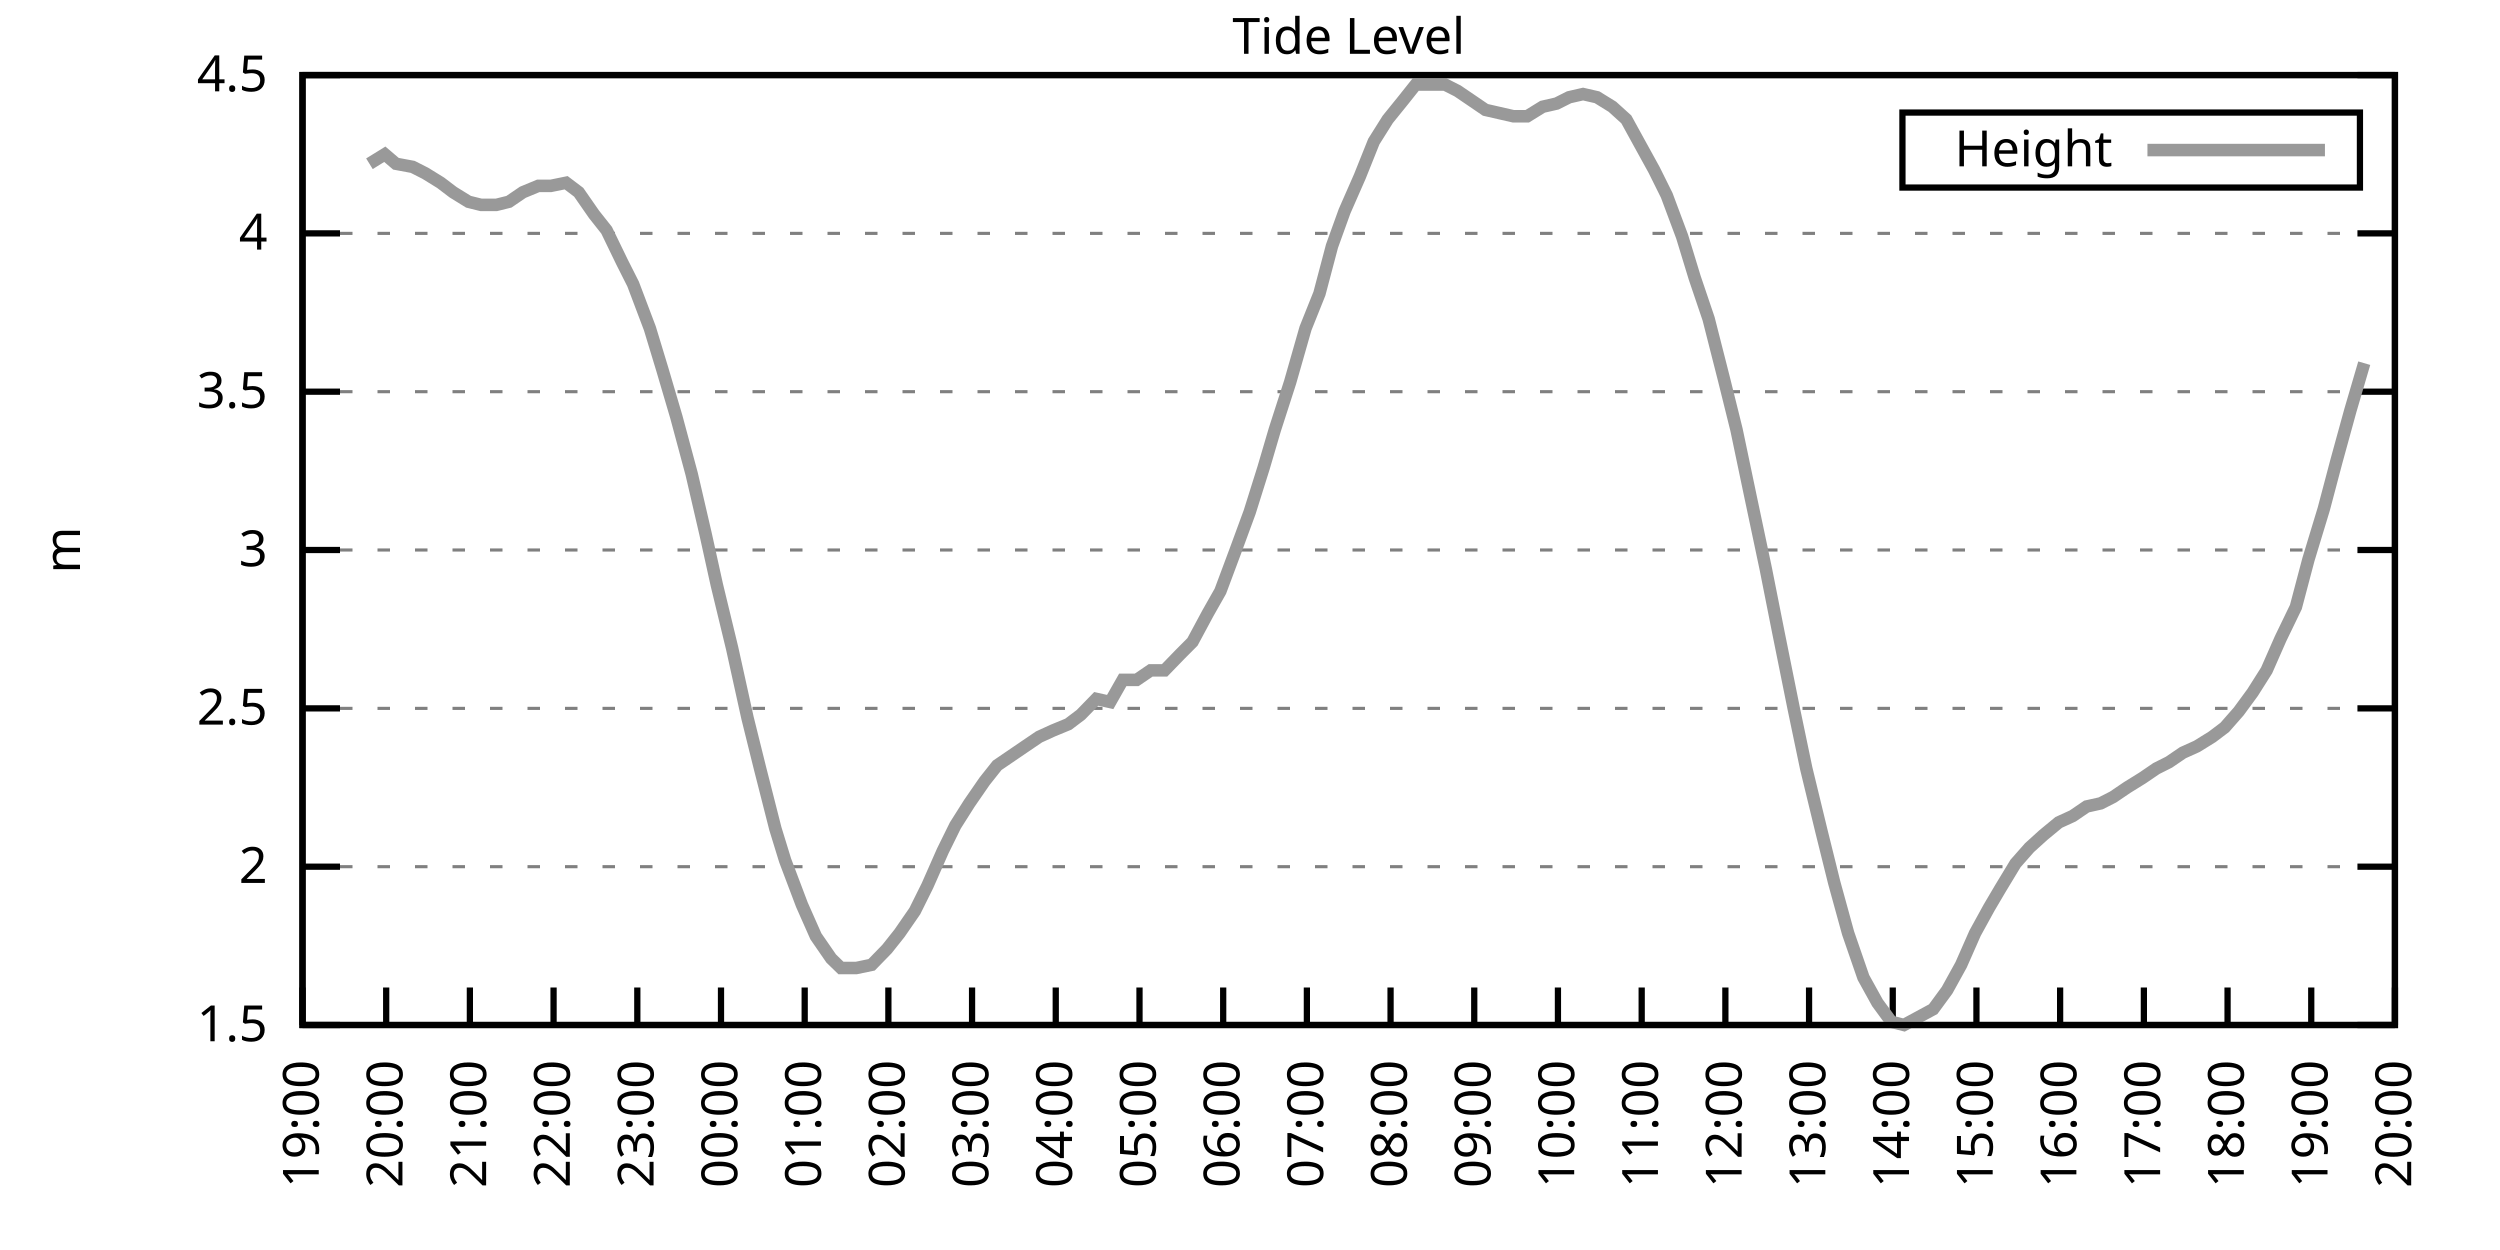
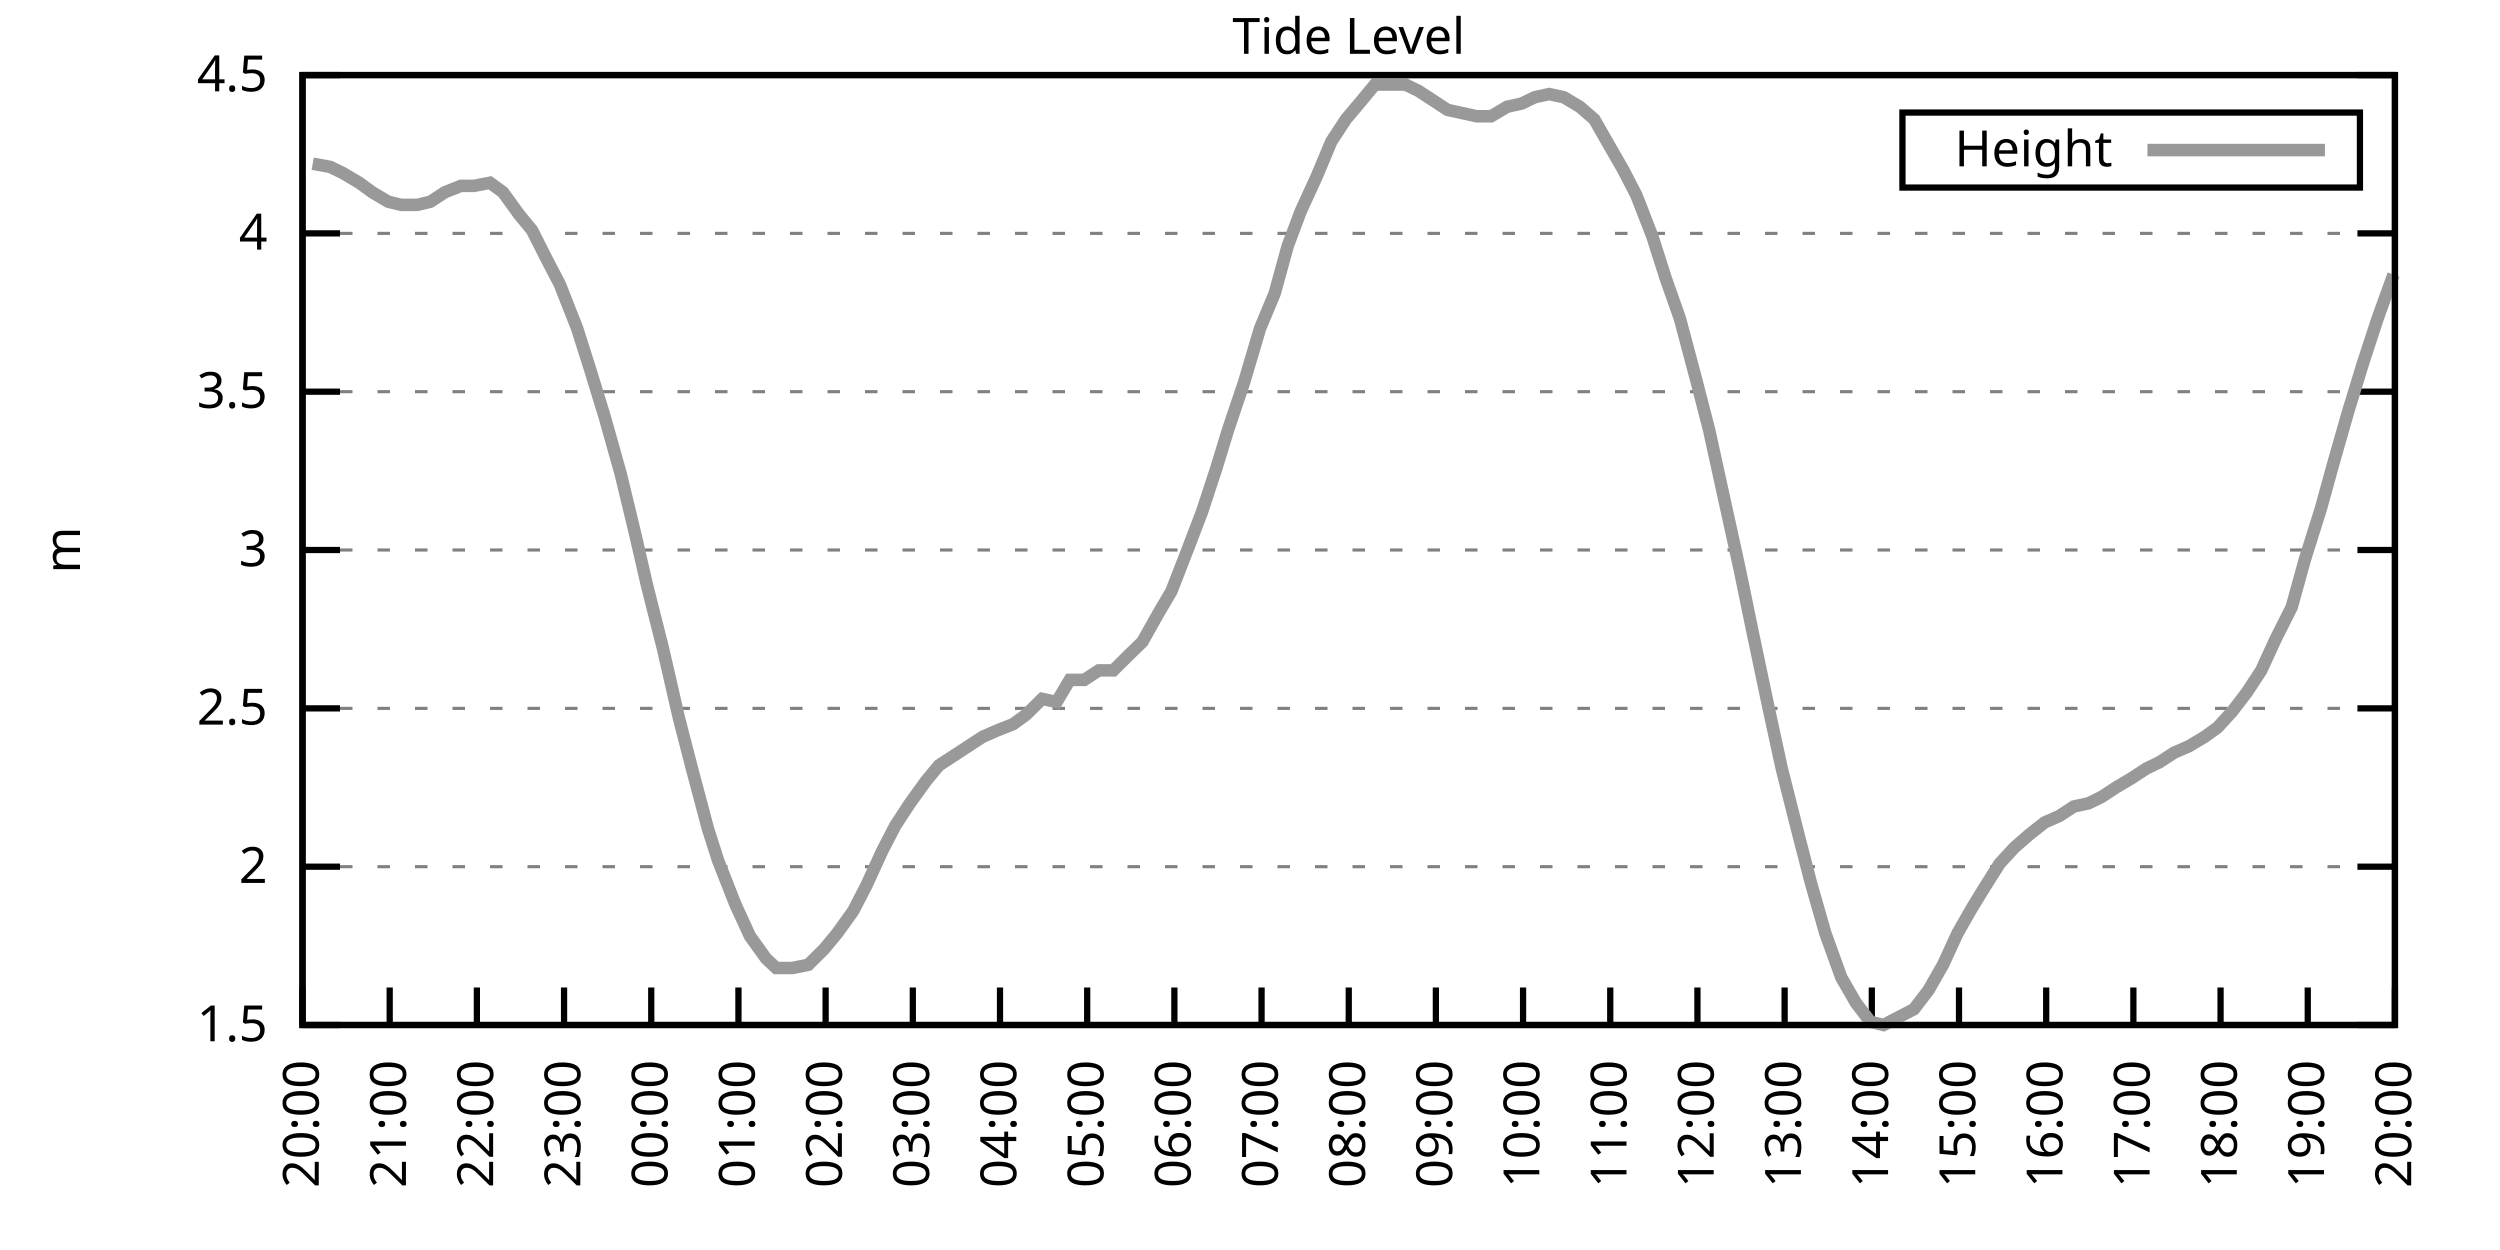
<svg xmlns="http://www.w3.org/2000/svg" xmlns:xlink="http://www.w3.org/1999/xlink" width="400" height="200" viewBox="0 0 400 200">
  <g id="gnuplot_canvas">
    <rect x="0" y="0" width="400" height="200" fill="none" />
    <defs>
      <circle id="gpDot" r="0.5" stroke-width="0.5" stroke="currentColor" />
      <path id="gpPt0" stroke-width="0.333" stroke="currentColor" d="M-1,0 h2 M0,-1 v2" />
      <path id="gpPt1" stroke-width="0.333" stroke="currentColor" d="M-1,-1 L1,1 M1,-1 L-1,1" />
      <path id="gpPt2" stroke-width="0.333" stroke="currentColor" d="M-1,0 L1,0 M0,-1 L0,1 M-1,-1 L1,1 M-1,1 L1,-1" />
      <rect id="gpPt3" stroke-width="0.333" stroke="currentColor" x="-1" y="-1" width="2" height="2" />
      <rect id="gpPt4" stroke-width="0.333" stroke="currentColor" fill="currentColor" x="-1" y="-1" width="2" height="2" />
      <circle id="gpPt5" stroke-width="0.333" stroke="currentColor" cx="0" cy="0" r="1" />
      <use xlink:href="#gpPt5" id="gpPt6" fill="currentColor" stroke="none" />
      <path id="gpPt7" stroke-width="0.333" stroke="currentColor" d="M0,-1.33 L-1.33,0.67 L1.33,0.67 z" />
      <use xlink:href="#gpPt7" id="gpPt8" fill="currentColor" stroke="none" />
      <use xlink:href="#gpPt7" id="gpPt9" stroke="currentColor" transform="rotate(180)" />
      <use xlink:href="#gpPt9" id="gpPt10" fill="currentColor" stroke="none" />
      <use xlink:href="#gpPt3" id="gpPt11" stroke="currentColor" transform="rotate(45)" />
      <use xlink:href="#gpPt11" id="gpPt12" fill="currentColor" stroke="none" />
      <path id="gpPt13" stroke-width="0.333" stroke="currentColor" d="M0,1.330 L1.265,0.411 L0.782,-1.067 L-0.782,-1.076 L-1.265,0.411 z" />
      <use xlink:href="#gpPt13" id="gpPt14" fill="currentColor" stroke="none" />
      <filter id="textbox" filterUnits="objectBoundingBox" x="0" y="0" height="1" width="1">
        <feFlood flood-color="white" flood-opacity="1" result="bgnd" />
        <feComposite in="SourceGraphic" in2="bgnd" operator="atop" />
      </filter>
      <filter id="greybox" filterUnits="objectBoundingBox" x="0" y="0" height="1" width="1">
        <feFlood flood-color="lightgrey" flood-opacity="1" result="grey" />
        <feComposite in="SourceGraphic" in2="grey" operator="atop" />
      </filter>
    </defs>
    <g fill="none" color="white" stroke="currentColor" stroke-width="1.00" stroke-linecap="butt" stroke-linejoin="miter">
</g>
    <g fill="none" color="black" stroke="currentColor" stroke-width="1.00" stroke-linecap="butt" stroke-linejoin="miter">
      <g stroke="none" shape-rendering="crispEdges">
        <polygon fill="rgb(255, 255, 255)" points="48.40,164.00 383.18,164.00 383.18,12.02 48.40,12.02 " />
      </g>
    </g>
    <g fill="none" color="black" stroke="currentColor" stroke-width="1.00" stroke-linecap="butt" stroke-linejoin="miter">
</g>
    <g fill="none" color="black" stroke="black" stroke-width="0.50" stroke-linecap="butt" stroke-linejoin="miter">
</g>
    <g fill="none" color="gray" stroke="currentColor" stroke-width="0.50" stroke-linecap="butt" stroke-linejoin="miter">
      <path stroke="gray" stroke-dasharray="2,4" class="gridline" d="M48.40,164.00 L383.19,164.00  " />
    </g>
    <g fill="none" color="gray" stroke="gray" stroke-width="1.00" stroke-linecap="butt" stroke-linejoin="miter">
</g>
    <g fill="none" color="black" stroke="currentColor" stroke-width="1.00" stroke-linecap="butt" stroke-linejoin="miter">
      <path stroke="black" d="M48.40,164.00 L54.40,164.00 M383.19,164.00 L377.19,164.00  " />
      <g transform="translate(42.80,166.60)" stroke="none" fill="black" font-family="Sans" font-size="8.00" text-anchor="end">
        <text>
          <tspan font-family="Sans"> 1.5</tspan>
        </text>
      </g>
    </g>
    <g fill="none" color="black" stroke="currentColor" stroke-width="1.00" stroke-linecap="butt" stroke-linejoin="miter">
</g>
    <g fill="none" color="black" stroke="black" stroke-width="0.50" stroke-linecap="butt" stroke-linejoin="miter">
</g>
    <g fill="none" color="gray" stroke="currentColor" stroke-width="0.50" stroke-linecap="butt" stroke-linejoin="miter">
      <path stroke="gray" stroke-dasharray="2,4" class="gridline" d="M48.40,138.67 L383.19,138.67  " />
    </g>
    <g fill="none" color="gray" stroke="gray" stroke-width="1.00" stroke-linecap="butt" stroke-linejoin="miter">
</g>
    <g fill="none" color="black" stroke="currentColor" stroke-width="1.00" stroke-linecap="butt" stroke-linejoin="miter">
      <path stroke="black" d="M48.40,138.67 L54.40,138.67 M383.19,138.67 L377.19,138.67  " />
      <g transform="translate(42.80,141.27)" stroke="none" fill="black" font-family="Sans" font-size="8.00" text-anchor="end">
        <text>
          <tspan font-family="Sans"> 2</tspan>
        </text>
      </g>
    </g>
    <g fill="none" color="black" stroke="currentColor" stroke-width="1.00" stroke-linecap="butt" stroke-linejoin="miter">
</g>
    <g fill="none" color="black" stroke="black" stroke-width="0.50" stroke-linecap="butt" stroke-linejoin="miter">
</g>
    <g fill="none" color="gray" stroke="currentColor" stroke-width="0.50" stroke-linecap="butt" stroke-linejoin="miter">
      <path stroke="gray" stroke-dasharray="2,4" class="gridline" d="M48.40,113.34 L383.19,113.34  " />
    </g>
    <g fill="none" color="gray" stroke="gray" stroke-width="1.00" stroke-linecap="butt" stroke-linejoin="miter">
</g>
    <g fill="none" color="black" stroke="currentColor" stroke-width="1.00" stroke-linecap="butt" stroke-linejoin="miter">
      <path stroke="black" d="M48.40,113.34 L54.40,113.34 M383.19,113.34 L377.19,113.34  " />
      <g transform="translate(42.80,115.94)" stroke="none" fill="black" font-family="Sans" font-size="8.00" text-anchor="end">
        <text>
          <tspan font-family="Sans"> 2.5</tspan>
        </text>
      </g>
    </g>
    <g fill="none" color="black" stroke="currentColor" stroke-width="1.00" stroke-linecap="butt" stroke-linejoin="miter">
</g>
    <g fill="none" color="black" stroke="black" stroke-width="0.50" stroke-linecap="butt" stroke-linejoin="miter">
</g>
    <g fill="none" color="gray" stroke="currentColor" stroke-width="0.50" stroke-linecap="butt" stroke-linejoin="miter">
      <path stroke="gray" stroke-dasharray="2,4" class="gridline" d="M48.40,88.00 L383.19,88.00  " />
    </g>
    <g fill="none" color="gray" stroke="gray" stroke-width="1.00" stroke-linecap="butt" stroke-linejoin="miter">
</g>
    <g fill="none" color="black" stroke="currentColor" stroke-width="1.00" stroke-linecap="butt" stroke-linejoin="miter">
      <path stroke="black" d="M48.40,88.00 L54.40,88.00 M383.19,88.00 L377.19,88.00  " />
      <g transform="translate(42.80,90.60)" stroke="none" fill="black" font-family="Sans" font-size="8.00" text-anchor="end">
        <text>
          <tspan font-family="Sans"> 3</tspan>
        </text>
      </g>
    </g>
    <g fill="none" color="black" stroke="currentColor" stroke-width="1.00" stroke-linecap="butt" stroke-linejoin="miter">
</g>
    <g fill="none" color="black" stroke="black" stroke-width="0.50" stroke-linecap="butt" stroke-linejoin="miter">
</g>
    <g fill="none" color="gray" stroke="currentColor" stroke-width="0.50" stroke-linecap="butt" stroke-linejoin="miter">
      <path stroke="gray" stroke-dasharray="2,4" class="gridline" d="M48.40,62.67 L383.19,62.67  " />
    </g>
    <g fill="none" color="gray" stroke="gray" stroke-width="1.00" stroke-linecap="butt" stroke-linejoin="miter">
</g>
    <g fill="none" color="black" stroke="currentColor" stroke-width="1.00" stroke-linecap="butt" stroke-linejoin="miter">
      <path stroke="black" d="M48.40,62.67 L54.40,62.67 M383.19,62.67 L377.19,62.67  " />
      <g transform="translate(42.80,65.27)" stroke="none" fill="black" font-family="Sans" font-size="8.00" text-anchor="end">
        <text>
          <tspan font-family="Sans"> 3.5</tspan>
        </text>
      </g>
    </g>
    <g fill="none" color="black" stroke="currentColor" stroke-width="1.00" stroke-linecap="butt" stroke-linejoin="miter">
</g>
    <g fill="none" color="black" stroke="black" stroke-width="0.50" stroke-linecap="butt" stroke-linejoin="miter">
</g>
    <g fill="none" color="gray" stroke="currentColor" stroke-width="0.50" stroke-linecap="butt" stroke-linejoin="miter">
      <path stroke="gray" stroke-dasharray="2,4" class="gridline" d="M48.40,37.34 L383.19,37.34  " />
    </g>
    <g fill="none" color="gray" stroke="gray" stroke-width="1.00" stroke-linecap="butt" stroke-linejoin="miter">
</g>
    <g fill="none" color="black" stroke="currentColor" stroke-width="1.00" stroke-linecap="butt" stroke-linejoin="miter">
      <path stroke="black" d="M48.40,37.34 L54.40,37.34 M383.19,37.34 L377.19,37.34  " />
      <g transform="translate(42.80,39.94)" stroke="none" fill="black" font-family="Sans" font-size="8.00" text-anchor="end">
        <text>
          <tspan font-family="Sans"> 4</tspan>
        </text>
      </g>
    </g>
    <g fill="none" color="black" stroke="currentColor" stroke-width="1.00" stroke-linecap="butt" stroke-linejoin="miter">
</g>
    <g fill="none" color="black" stroke="black" stroke-width="0.50" stroke-linecap="butt" stroke-linejoin="miter">
</g>
    <g fill="none" color="gray" stroke="currentColor" stroke-width="0.50" stroke-linecap="butt" stroke-linejoin="miter">
      <path stroke="gray" stroke-dasharray="2,4" class="gridline" d="M48.40,12.01 L383.19,12.01  " />
    </g>
    <g fill="none" color="gray" stroke="gray" stroke-width="1.00" stroke-linecap="butt" stroke-linejoin="miter">
</g>
    <g fill="none" color="black" stroke="currentColor" stroke-width="1.00" stroke-linecap="butt" stroke-linejoin="miter">
      <path stroke="black" d="M48.40,12.01 L54.40,12.01 M383.19,12.01 L377.19,12.01  " />
      <g transform="translate(42.80,14.61)" stroke="none" fill="black" font-family="Sans" font-size="8.00" text-anchor="end">
        <text>
          <tspan font-family="Sans"> 4.5</tspan>
        </text>
      </g>
    </g>
    <g fill="none" color="black" stroke="currentColor" stroke-width="1.00" stroke-linecap="butt" stroke-linejoin="miter">
      <path stroke="black" d="M48.40,164.00 L48.40,158.00  " />
      <g transform="translate(51.00,169.60) rotate(270.00)" stroke="none" fill="black" font-family="Sans" font-size="8.00" text-anchor="end">
        <text>
-           <tspan font-family="Sans">19:00</tspan>
-         </text>
-       </g>
-     </g>
-     <g fill="none" color="black" stroke="currentColor" stroke-width="1.00" stroke-linecap="butt" stroke-linejoin="miter">
-       <path stroke="black" d="M61.79,164.00 L61.79,158.00  " />
-       <g transform="translate(64.39,169.60) rotate(270.00)" stroke="none" fill="black" font-family="Sans" font-size="8.00" text-anchor="end">
-         <text>
          <tspan font-family="Sans">20:00</tspan>
        </text>
      </g>
    </g>
    <g fill="none" color="black" stroke="currentColor" stroke-width="1.00" stroke-linecap="butt" stroke-linejoin="miter">
-       <path stroke="black" d="M75.18,164.00 L75.18,158.00  " />
-       <g transform="translate(77.78,169.60) rotate(270.00)" stroke="none" fill="black" font-family="Sans" font-size="8.00" text-anchor="end">
+       <path stroke="black" d="M62.35,164.00 L62.35,158.00  " />
+       <g transform="translate(64.95,169.60) rotate(270.00)" stroke="none" fill="black" font-family="Sans" font-size="8.00" text-anchor="end">
        <text>
          <tspan font-family="Sans">21:00</tspan>
        </text>
      </g>
    </g>
    <g fill="none" color="black" stroke="currentColor" stroke-width="1.00" stroke-linecap="butt" stroke-linejoin="miter">
-       <path stroke="black" d="M88.57,164.00 L88.57,158.00  " />
-       <g transform="translate(91.17,169.60) rotate(270.00)" stroke="none" fill="black" font-family="Sans" font-size="8.00" text-anchor="end">
+       <path stroke="black" d="M76.30,164.00 L76.30,158.00  " />
+       <g transform="translate(78.90,169.60) rotate(270.00)" stroke="none" fill="black" font-family="Sans" font-size="8.00" text-anchor="end">
        <text>
          <tspan font-family="Sans">22:00</tspan>
        </text>
      </g>
    </g>
    <g fill="none" color="black" stroke="currentColor" stroke-width="1.00" stroke-linecap="butt" stroke-linejoin="miter">
-       <path stroke="black" d="M101.97,164.00 L101.97,158.00  " />
-       <g transform="translate(104.57,169.60) rotate(270.00)" stroke="none" fill="black" font-family="Sans" font-size="8.00" text-anchor="end">
+       <path stroke="black" d="M90.25,164.00 L90.25,158.00  " />
+       <g transform="translate(92.85,169.60) rotate(270.00)" stroke="none" fill="black" font-family="Sans" font-size="8.00" text-anchor="end">
        <text>
          <tspan font-family="Sans">23:00</tspan>
        </text>
      </g>
    </g>
    <g fill="none" color="black" stroke="currentColor" stroke-width="1.00" stroke-linecap="butt" stroke-linejoin="miter">
-       <path stroke="black" d="M115.36,164.00 L115.36,158.00  " />
-       <g transform="translate(117.96,169.60) rotate(270.00)" stroke="none" fill="black" font-family="Sans" font-size="8.00" text-anchor="end">
+       <path stroke="black" d="M104.20,164.00 L104.20,158.00  " />
+       <g transform="translate(106.80,169.60) rotate(270.00)" stroke="none" fill="black" font-family="Sans" font-size="8.00" text-anchor="end">
        <text>
          <tspan font-family="Sans">00:00</tspan>
        </text>
      </g>
    </g>
    <g fill="none" color="black" stroke="currentColor" stroke-width="1.00" stroke-linecap="butt" stroke-linejoin="miter">
-       <path stroke="black" d="M128.75,164.00 L128.75,158.00  " />
-       <g transform="translate(131.35,169.60) rotate(270.00)" stroke="none" fill="black" font-family="Sans" font-size="8.00" text-anchor="end">
+       <path stroke="black" d="M118.15,164.00 L118.15,158.00  " />
+       <g transform="translate(120.75,169.60) rotate(270.00)" stroke="none" fill="black" font-family="Sans" font-size="8.00" text-anchor="end">
        <text>
          <tspan font-family="Sans">01:00</tspan>
        </text>
      </g>
    </g>
    <g fill="none" color="black" stroke="currentColor" stroke-width="1.00" stroke-linecap="butt" stroke-linejoin="miter">
-       <path stroke="black" d="M142.14,164.00 L142.14,158.00  " />
-       <g transform="translate(144.74,169.60) rotate(270.00)" stroke="none" fill="black" font-family="Sans" font-size="8.00" text-anchor="end">
+       <path stroke="black" d="M132.10,164.00 L132.10,158.00  " />
+       <g transform="translate(134.70,169.60) rotate(270.00)" stroke="none" fill="black" font-family="Sans" font-size="8.00" text-anchor="end">
        <text>
          <tspan font-family="Sans">02:00</tspan>
        </text>
      </g>
    </g>
    <g fill="none" color="black" stroke="currentColor" stroke-width="1.00" stroke-linecap="butt" stroke-linejoin="miter">
-       <path stroke="black" d="M155.53,164.00 L155.53,158.00  " />
-       <g transform="translate(158.13,169.60) rotate(270.00)" stroke="none" fill="black" font-family="Sans" font-size="8.00" text-anchor="end">
+       <path stroke="black" d="M146.05,164.00 L146.05,158.00  " />
+       <g transform="translate(148.65,169.60) rotate(270.00)" stroke="none" fill="black" font-family="Sans" font-size="8.00" text-anchor="end">
        <text>
          <tspan font-family="Sans">03:00</tspan>
        </text>
      </g>
    </g>
    <g fill="none" color="black" stroke="currentColor" stroke-width="1.00" stroke-linecap="butt" stroke-linejoin="miter">
-       <path stroke="black" d="M168.92,164.00 L168.92,158.00  " />
-       <g transform="translate(171.52,169.60) rotate(270.00)" stroke="none" fill="black" font-family="Sans" font-size="8.00" text-anchor="end">
+       <path stroke="black" d="M160.00,164.00 L160.00,158.00  " />
+       <g transform="translate(162.60,169.60) rotate(270.00)" stroke="none" fill="black" font-family="Sans" font-size="8.00" text-anchor="end">
        <text>
          <tspan font-family="Sans">04:00</tspan>
        </text>
      </g>
    </g>
    <g fill="none" color="black" stroke="currentColor" stroke-width="1.00" stroke-linecap="butt" stroke-linejoin="miter">
-       <path stroke="black" d="M182.32,164.00 L182.32,158.00  " />
-       <g transform="translate(184.92,169.60) rotate(270.00)" stroke="none" fill="black" font-family="Sans" font-size="8.00" text-anchor="end">
+       <path stroke="black" d="M173.95,164.00 L173.95,158.00  " />
+       <g transform="translate(176.55,169.60) rotate(270.00)" stroke="none" fill="black" font-family="Sans" font-size="8.00" text-anchor="end">
        <text>
          <tspan font-family="Sans">05:00</tspan>
        </text>
      </g>
    </g>
    <g fill="none" color="black" stroke="currentColor" stroke-width="1.00" stroke-linecap="butt" stroke-linejoin="miter">
-       <path stroke="black" d="M195.71,164.00 L195.71,158.00  " />
-       <g transform="translate(198.31,169.60) rotate(270.00)" stroke="none" fill="black" font-family="Sans" font-size="8.00" text-anchor="end">
+       <path stroke="black" d="M187.90,164.00 L187.90,158.00  " />
+       <g transform="translate(190.50,169.60) rotate(270.00)" stroke="none" fill="black" font-family="Sans" font-size="8.00" text-anchor="end">
        <text>
          <tspan font-family="Sans">06:00</tspan>
        </text>
      </g>
    </g>
    <g fill="none" color="black" stroke="currentColor" stroke-width="1.00" stroke-linecap="butt" stroke-linejoin="miter">
-       <path stroke="black" d="M209.10,164.00 L209.10,158.00  " />
-       <g transform="translate(211.70,169.60) rotate(270.00)" stroke="none" fill="black" font-family="Sans" font-size="8.00" text-anchor="end">
+       <path stroke="black" d="M201.85,164.00 L201.85,158.00  " />
+       <g transform="translate(204.45,169.60) rotate(270.00)" stroke="none" fill="black" font-family="Sans" font-size="8.00" text-anchor="end">
        <text>
          <tspan font-family="Sans">07:00</tspan>
        </text>
      </g>
    </g>
    <g fill="none" color="black" stroke="currentColor" stroke-width="1.00" stroke-linecap="butt" stroke-linejoin="miter">
-       <path stroke="black" d="M222.49,164.00 L222.49,158.00  " />
-       <g transform="translate(225.09,169.60) rotate(270.00)" stroke="none" fill="black" font-family="Sans" font-size="8.00" text-anchor="end">
+       <path stroke="black" d="M215.80,164.00 L215.80,158.00  " />
+       <g transform="translate(218.40,169.60) rotate(270.00)" stroke="none" fill="black" font-family="Sans" font-size="8.00" text-anchor="end">
        <text>
          <tspan font-family="Sans">08:00</tspan>
        </text>
      </g>
    </g>
    <g fill="none" color="black" stroke="currentColor" stroke-width="1.00" stroke-linecap="butt" stroke-linejoin="miter">
-       <path stroke="black" d="M235.88,164.00 L235.88,158.00  " />
-       <g transform="translate(238.48,169.60) rotate(270.00)" stroke="none" fill="black" font-family="Sans" font-size="8.00" text-anchor="end">
+       <path stroke="black" d="M229.74,164.00 L229.74,158.00  " />
+       <g transform="translate(232.34,169.60) rotate(270.00)" stroke="none" fill="black" font-family="Sans" font-size="8.00" text-anchor="end">
        <text>
          <tspan font-family="Sans">09:00</tspan>
        </text>
      </g>
    </g>
    <g fill="none" color="black" stroke="currentColor" stroke-width="1.00" stroke-linecap="butt" stroke-linejoin="miter">
-       <path stroke="black" d="M249.27,164.00 L249.27,158.00  " />
-       <g transform="translate(251.87,169.60) rotate(270.00)" stroke="none" fill="black" font-family="Sans" font-size="8.00" text-anchor="end">
+       <path stroke="black" d="M243.69,164.00 L243.69,158.00  " />
+       <g transform="translate(246.29,169.60) rotate(270.00)" stroke="none" fill="black" font-family="Sans" font-size="8.00" text-anchor="end">
        <text>
          <tspan font-family="Sans">10:00</tspan>
        </text>
      </g>
    </g>
    <g fill="none" color="black" stroke="currentColor" stroke-width="1.00" stroke-linecap="butt" stroke-linejoin="miter">
-       <path stroke="black" d="M262.67,164.00 L262.67,158.00  " />
-       <g transform="translate(265.27,169.60) rotate(270.00)" stroke="none" fill="black" font-family="Sans" font-size="8.00" text-anchor="end">
+       <path stroke="black" d="M257.64,164.00 L257.64,158.00  " />
+       <g transform="translate(260.24,169.60) rotate(270.00)" stroke="none" fill="black" font-family="Sans" font-size="8.00" text-anchor="end">
        <text>
          <tspan font-family="Sans">11:00</tspan>
        </text>
      </g>
    </g>
    <g fill="none" color="black" stroke="currentColor" stroke-width="1.00" stroke-linecap="butt" stroke-linejoin="miter">
-       <path stroke="black" d="M276.06,164.00 L276.06,158.00  " />
-       <g transform="translate(278.66,169.60) rotate(270.00)" stroke="none" fill="black" font-family="Sans" font-size="8.00" text-anchor="end">
+       <path stroke="black" d="M271.59,164.00 L271.59,158.00  " />
+       <g transform="translate(274.19,169.60) rotate(270.00)" stroke="none" fill="black" font-family="Sans" font-size="8.00" text-anchor="end">
        <text>
          <tspan font-family="Sans">12:00</tspan>
        </text>
      </g>
    </g>
    <g fill="none" color="black" stroke="currentColor" stroke-width="1.00" stroke-linecap="butt" stroke-linejoin="miter">
-       <path stroke="black" d="M289.45,164.00 L289.45,158.00  " />
-       <g transform="translate(292.05,169.60) rotate(270.00)" stroke="none" fill="black" font-family="Sans" font-size="8.00" text-anchor="end">
+       <path stroke="black" d="M285.54,164.00 L285.54,158.00  " />
+       <g transform="translate(288.14,169.60) rotate(270.00)" stroke="none" fill="black" font-family="Sans" font-size="8.00" text-anchor="end">
        <text>
          <tspan font-family="Sans">13:00</tspan>
        </text>
      </g>
    </g>
    <g fill="none" color="black" stroke="currentColor" stroke-width="1.00" stroke-linecap="butt" stroke-linejoin="miter">
-       <path stroke="black" d="M302.84,164.00 L302.84,158.00  " />
-       <g transform="translate(305.44,169.60) rotate(270.00)" stroke="none" fill="black" font-family="Sans" font-size="8.00" text-anchor="end">
+       <path stroke="black" d="M299.49,164.00 L299.49,158.00  " />
+       <g transform="translate(302.09,169.60) rotate(270.00)" stroke="none" fill="black" font-family="Sans" font-size="8.00" text-anchor="end">
        <text>
          <tspan font-family="Sans">14:00</tspan>
        </text>
      </g>
    </g>
    <g fill="none" color="black" stroke="currentColor" stroke-width="1.00" stroke-linecap="butt" stroke-linejoin="miter">
-       <path stroke="black" d="M316.23,164.00 L316.23,158.00  " />
-       <g transform="translate(318.83,169.60) rotate(270.00)" stroke="none" fill="black" font-family="Sans" font-size="8.00" text-anchor="end">
+       <path stroke="black" d="M313.44,164.00 L313.44,158.00  " />
+       <g transform="translate(316.04,169.60) rotate(270.00)" stroke="none" fill="black" font-family="Sans" font-size="8.00" text-anchor="end">
        <text>
          <tspan font-family="Sans">15:00</tspan>
        </text>
      </g>
    </g>
    <g fill="none" color="black" stroke="currentColor" stroke-width="1.00" stroke-linecap="butt" stroke-linejoin="miter">
-       <path stroke="black" d="M329.62,164.00 L329.62,158.00  " />
-       <g transform="translate(332.22,169.60) rotate(270.00)" stroke="none" fill="black" font-family="Sans" font-size="8.00" text-anchor="end">
+       <path stroke="black" d="M327.39,164.00 L327.39,158.00  " />
+       <g transform="translate(329.99,169.60) rotate(270.00)" stroke="none" fill="black" font-family="Sans" font-size="8.00" text-anchor="end">
        <text>
          <tspan font-family="Sans">16:00</tspan>
        </text>
      </g>
    </g>
    <g fill="none" color="black" stroke="currentColor" stroke-width="1.00" stroke-linecap="butt" stroke-linejoin="miter">
-       <path stroke="black" d="M343.02,164.00 L343.02,158.00  " />
-       <g transform="translate(345.62,169.60) rotate(270.00)" stroke="none" fill="black" font-family="Sans" font-size="8.00" text-anchor="end">
+       <path stroke="black" d="M341.34,164.00 L341.34,158.00  " />
+       <g transform="translate(343.94,169.60) rotate(270.00)" stroke="none" fill="black" font-family="Sans" font-size="8.00" text-anchor="end">
        <text>
          <tspan font-family="Sans">17:00</tspan>
        </text>
      </g>
    </g>
    <g fill="none" color="black" stroke="currentColor" stroke-width="1.00" stroke-linecap="butt" stroke-linejoin="miter">
-       <path stroke="black" d="M356.41,164.00 L356.41,158.00  " />
-       <g transform="translate(359.01,169.60) rotate(270.00)" stroke="none" fill="black" font-family="Sans" font-size="8.00" text-anchor="end">
+       <path stroke="black" d="M355.29,164.00 L355.29,158.00  " />
+       <g transform="translate(357.89,169.60) rotate(270.00)" stroke="none" fill="black" font-family="Sans" font-size="8.00" text-anchor="end">
        <text>
          <tspan font-family="Sans">18:00</tspan>
        </text>
      </g>
    </g>
    <g fill="none" color="black" stroke="currentColor" stroke-width="1.00" stroke-linecap="butt" stroke-linejoin="miter">
-       <path stroke="black" d="M369.80,164.00 L369.80,158.00  " />
-       <g transform="translate(372.40,169.60) rotate(270.00)" stroke="none" fill="black" font-family="Sans" font-size="8.00" text-anchor="end">
+       <path stroke="black" d="M369.24,164.00 L369.24,158.00  " />
+       <g transform="translate(371.84,169.60) rotate(270.00)" stroke="none" fill="black" font-family="Sans" font-size="8.00" text-anchor="end">
        <text>
          <tspan font-family="Sans">19:00</tspan>
        </text>
      </g>
    </g>
    <g fill="none" color="black" stroke="currentColor" stroke-width="1.00" stroke-linecap="butt" stroke-linejoin="miter">
      <path stroke="black" d="M383.19,164.00 L383.19,158.00  " />
      <g transform="translate(385.79,169.60) rotate(270.00)" stroke="none" fill="black" font-family="Sans" font-size="8.00" text-anchor="end">
        <text>
          <tspan font-family="Sans">20:00</tspan>
        </text>
      </g>
    </g>
    <g fill="none" color="black" stroke="currentColor" stroke-width="1.00" stroke-linecap="butt" stroke-linejoin="miter">
</g>
    <g fill="none" color="black" stroke="currentColor" stroke-width="1.00" stroke-linecap="butt" stroke-linejoin="miter">
      <path stroke="black" d="M48.40,12.01 L48.40,164.00 L383.19,164.00 L383.19,12.01 L48.40,12.01 Z  " />
    </g>
    <g fill="none" color="black" stroke="currentColor" stroke-width="1.00" stroke-linecap="butt" stroke-linejoin="miter">
</g>
    <g fill="none" color="black" stroke="currentColor" stroke-width="1.00" stroke-linecap="butt" stroke-linejoin="miter">
      <path stroke="black" d="M304.39,30.01 L304.39,18.01 L377.59,18.01 L377.59,30.01 L304.39,30.01 Z  " />
    </g>
    <g id="Tide_level_plot_1">
      <g fill="none" color="white" stroke="black" stroke-width="2.00" stroke-linecap="butt" stroke-linejoin="miter">
</g>
      <g fill="none" color="black" stroke="currentColor" stroke-width="2.00" stroke-linecap="butt" stroke-linejoin="miter">
        <g transform="translate(337.99,26.61)" stroke="none" fill="black" font-family="Sans" font-size="8.00" text-anchor="end">
          <text>
            <tspan font-family="Sans">Height</tspan>
          </text>
        </g>
      </g>
      <g fill="none" color="black" stroke="currentColor" stroke-width="2.00" stroke-linecap="butt" stroke-linejoin="miter">
-         <path stroke="rgb(153, 153, 153)" d="M343.59,24.01 L371.99,24.01 M59.11,26.20 L61.57,24.68 L63.35,26.20 L66.03,26.70 L68.04,27.72 L70.50,29.24   L72.50,30.76 L74.96,32.28 L76.97,32.78 L79.42,32.78 L81.43,32.28 L83.66,30.76 L86.12,29.74 L88.13,29.74   L90.58,29.24 L92.59,30.76 L95.05,34.30 L97.06,36.84 L99.51,41.90 L101.30,45.45 L103.98,52.54 L105.98,59.13   L108.22,66.73 L110.67,75.85 L112.90,85.47 L114.69,93.58 L117.14,103.71 L119.60,114.86 L121.61,122.96 L124.06,132.59   L125.62,137.66 L128.30,144.75 L130.54,149.81 L132.99,153.36 L134.55,154.88 L137.01,154.88 L139.46,154.37 L141.92,151.84   L143.93,149.31 L146.38,145.76 L148.39,141.71 L150.85,136.14 L152.85,132.08 L155.09,128.54 L157.54,124.99 L159.55,122.46   L161.78,120.94 L164.01,119.42 L166.25,117.90 L168.48,116.88 L170.93,115.87 L172.94,114.35 L175.40,111.82 L177.63,112.32   L179.64,108.78 L181.87,108.78 L184.10,107.26 L186.33,107.26 L188.79,104.72 L190.80,102.70 L193.25,98.14 L195.26,94.59   L197.72,88.00 L199.95,81.93 L202.18,74.83 L203.97,68.75 L206.42,61.15 L208.88,52.54 L211.11,46.97 L213.12,39.37   L215.13,33.80 L217.58,28.22 L219.81,22.65 L222.04,19.10 L224.50,16.06 L226.51,13.53 L228.96,13.53 L231.20,13.53   L233.20,14.54 L235.44,16.06 L237.67,17.58 L239.90,18.09 L242.13,18.60 L244.36,18.60 L246.82,17.08 L249.05,16.57   L251.06,15.56 L253.29,15.05 L255.52,15.56 L257.98,17.08 L260.21,19.10 L262.44,23.16 L264.67,27.21 L266.68,31.26   L269.14,37.85 L271.15,44.43 L273.38,51.02 L275.83,60.65 L277.84,68.75 L280.07,79.39 L282.53,91.04 L284.54,101.18   L286.99,113.34 L289.00,122.96 L291.46,133.10 L293.47,141.20 L295.70,149.31 L298.15,156.40 L300.39,160.45 L302.62,163.49   L304.63,164.00 L309.31,161.47 L311.54,158.43 L313.78,154.37 L316.01,149.31 L318.24,145.25 L320.03,142.21 L322.48,138.16   L324.71,135.63 L326.95,133.60 L329.40,131.58 L331.63,130.56 L333.86,129.04 L336.10,128.54 L338.10,127.52 L340.34,126.00   L342.79,124.48 L345.02,122.96 L347.03,121.95 L349.26,120.43 L351.50,119.42 L353.95,117.90 L355.96,116.38 L358.19,113.84   L360.42,110.80 L362.66,107.26 L364.89,102.19 L367.34,97.12 L369.35,89.52 L371.81,81.42 L373.82,73.82 L376.05,65.71   L378.28,58.11  " />
+         <path stroke="rgb(153, 153, 153)" d="M343.59,24.01 L371.99,24.01 M50.03,26.20 L52.82,26.70 L54.91,27.72 L57.47,29.24 L59.56,30.76 L62.12,32.28   L64.21,32.78 L66.77,32.78 L68.86,32.28 L71.18,30.76 L73.74,29.74 L75.83,29.74 L78.39,29.24 L80.48,30.76   L83.04,34.30 L85.13,36.84 L87.69,41.90 L89.55,45.45 L92.34,52.54 L94.43,59.13 L96.76,66.73 L99.32,75.85   L101.64,85.47 L103.50,93.58 L106.06,103.71 L108.62,114.86 L110.71,122.96 L113.27,132.59 L114.89,137.66 L117.68,144.75   L120.01,149.81 L122.57,153.36 L124.19,154.88 L126.75,154.88 L129.31,154.37 L131.87,151.84 L133.96,149.31 L136.51,145.76   L138.61,141.71 L141.16,136.14 L143.26,132.08 L145.58,128.54 L148.14,124.99 L150.23,122.46 L152.56,120.94 L154.88,119.42   L157.21,117.90 L159.53,116.88 L162.09,115.87 L164.18,114.35 L166.74,111.82 L169.06,112.32 L171.16,108.78 L173.48,108.78   L175.81,107.26 L178.13,107.26 L180.69,104.72 L182.78,102.70 L185.34,98.14 L187.43,94.59 L189.99,88.00 L192.31,81.93   L194.64,74.83 L196.50,68.75 L199.06,61.15 L201.61,52.54 L203.94,46.97 L206.03,39.37 L208.12,33.80 L210.68,28.22   L213.01,22.65 L215.33,19.10 L217.89,16.06 L219.98,13.53 L222.54,13.53 L224.86,13.53 L226.95,14.54 L229.28,16.06   L231.60,17.58 L233.93,18.09 L236.25,18.60 L238.58,18.60 L241.14,17.08 L243.46,16.57 L245.55,15.56 L247.88,15.05   L250.20,15.56 L252.76,17.08 L255.09,19.10 L257.41,23.16 L259.74,27.21 L261.83,31.26 L264.39,37.85 L266.48,44.43   L268.80,51.02 L271.36,60.65 L273.45,68.75 L275.78,79.39 L278.34,91.04 L280.43,101.18 L282.99,113.34 L285.08,122.96   L287.64,133.10 L289.73,141.20 L292.05,149.31 L294.61,156.40 L296.94,160.45 L299.26,163.49 L301.35,164.00 L306.23,161.47   L308.56,158.43 L310.88,154.37 L313.21,149.31 L315.53,145.25 L317.39,142.21 L319.95,138.16 L322.28,135.63 L324.60,133.60   L327.16,131.58 L329.48,130.56 L331.81,129.04 L334.13,128.54 L336.23,127.52 L338.55,126.00 L341.11,124.48 L343.43,122.96   L345.53,121.95 L347.85,120.43 L350.18,119.42 L352.73,117.90 L354.83,116.38 L357.15,113.84 L359.48,110.80 L361.80,107.26   L364.13,102.19 L366.68,97.12 L368.78,89.52 L371.33,81.42 L373.43,73.82 L375.75,65.71 L378.08,58.11 L380.40,51.02   L382.96,43.93  " />
      </g>
    </g>
    <g fill="none" color="black" stroke="currentColor" stroke-width="2.00" stroke-linecap="butt" stroke-linejoin="miter">
</g>
    <g fill="none" color="black" stroke="black" stroke-width="1.00" stroke-linecap="butt" stroke-linejoin="miter">
</g>
    <g fill="none" color="black" stroke="currentColor" stroke-width="1.00" stroke-linecap="butt" stroke-linejoin="miter">
      <path stroke="black" d="M48.40,12.01 L48.40,164.00 L383.19,164.00 L383.19,12.01 L48.40,12.01 Z  " />
      <g transform="translate(12.80,88.01) rotate(270.00)" stroke="none" fill="black" font-family="Sans" font-size="8.00" text-anchor="middle">
        <text>
          <tspan font-family="Sans">m</tspan>
        </text>
      </g>
    </g>
    <g fill="none" color="black" stroke="currentColor" stroke-width="1.00" stroke-linecap="butt" stroke-linejoin="miter">
</g>
    <g fill="none" color="black" stroke="currentColor" stroke-width="1.00" stroke-linecap="butt" stroke-linejoin="miter">
      <g transform="translate(215.79,8.61)" stroke="none" fill="black" font-family="Sans" font-size="8.00" text-anchor="middle">
        <text>
          <tspan font-family="Sans">Tide Level</tspan>
        </text>
      </g>
    </g>
    <g fill="none" color="black" stroke="currentColor" stroke-width="1.00" stroke-linecap="butt" stroke-linejoin="miter">
</g>
  </g>
</svg>
